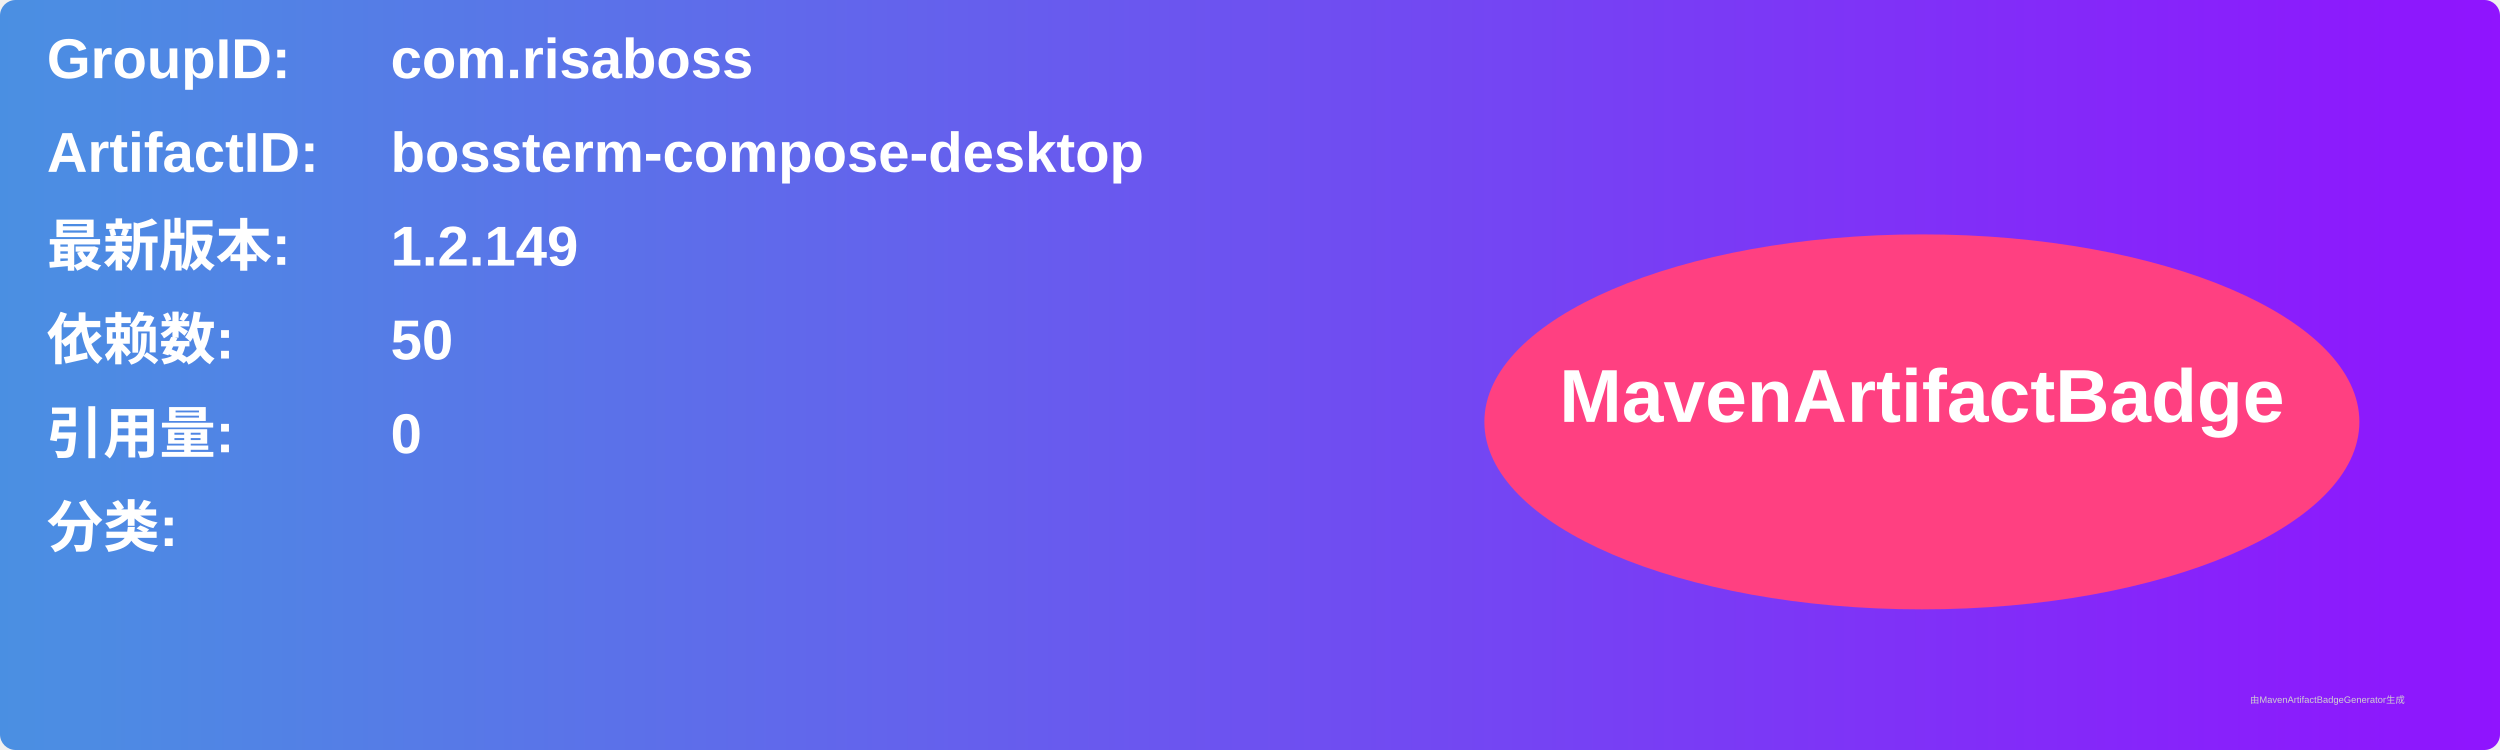
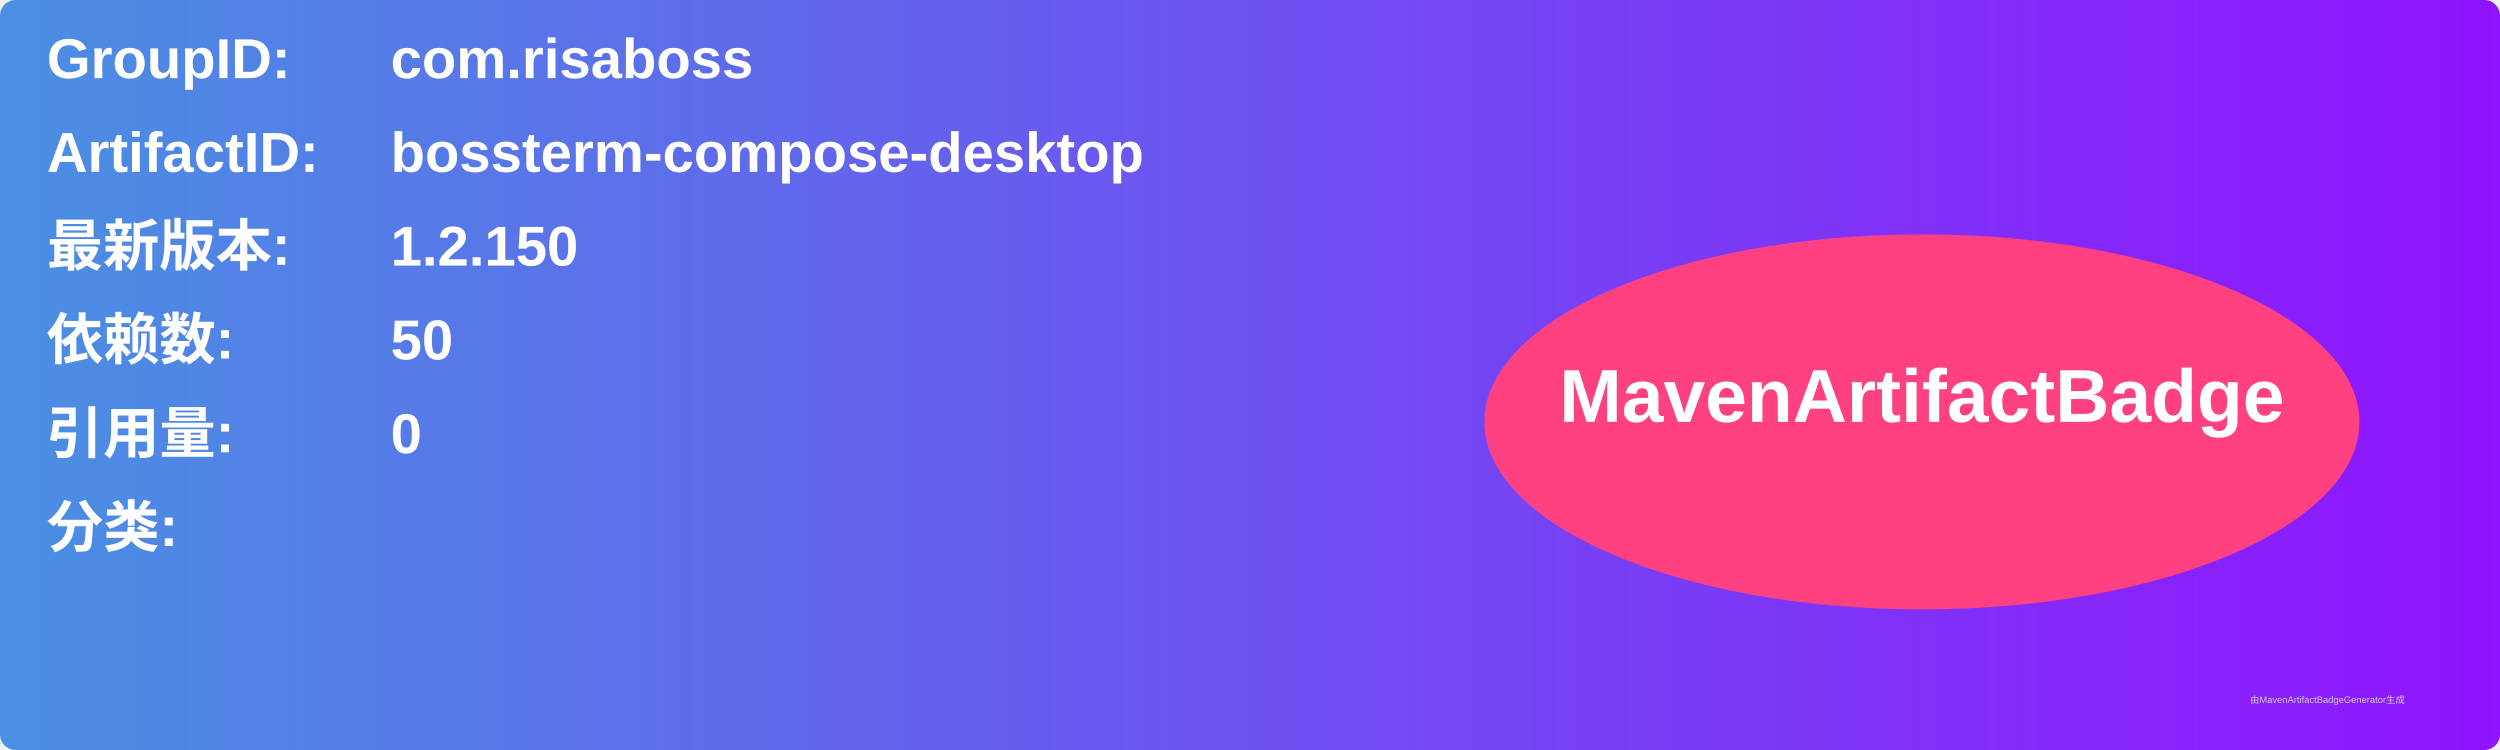
<svg xmlns="http://www.w3.org/2000/svg" width="800" height="240" viewBox="0 0 800 240">
  <linearGradient id="grad" x1="0%" y1="0%" x2="100%" y2="0%">
    <stop offset="0%" stop-color="#4a90e2" />
    <stop offset="100%" stop-color="#9013fe" />
  </linearGradient>
  <rect width="100%" height="100%" rx="5" ry="5" fill="url(#grad)" />
  <g transform="translate(15, 15)">
    <text x="0" y="10" font-family="Arial" font-size="18" fill="white" font-weight="bold" width="260">GroupID:</text>
    <text x="110" y="10" font-family="Arial" font-size="18" fill="white" font-weight="bold" width="460">com.risaboss</text>
    <text x="0" y="40" font-family="Arial" font-size="18" fill="white" font-weight="bold" width="260">ArtifactID:</text>
    <text x="110" y="40" font-family="Arial" font-size="18" fill="white" font-weight="bold" width="460">bossterm-compose-desktop</text>
    <text x="0" y="70" font-family="Arial" font-size="18" fill="white" font-weight="bold">最新版本:</text>
    <text x="110" y="70" font-family="Arial" font-size="18" fill="white" font-weight="bold">
-       <tspan font-weight="bold">1.2.149</tspan>
+       <tspan font-weight="bold">1.2.150</tspan>
    </text>
    <text x="0" y="100" font-family="Arial" font-size="18" fill="white" font-weight="bold">依赖数: </text>
    <text x="110" y="100" font-family="Arial" font-size="18" fill="white">
      <tspan font-weight="bold">50</tspan>
    </text>
    <text x="0" y="130" font-family="Arial" font-size="18" fill="white" font-weight="bold">引用量: </text>
    <text x="110" y="130" font-family="Arial" font-size="18" fill="white">
      <tspan font-weight="bold">0</tspan>
    </text>
    <text x="0" y="160" font-family="Arial" font-size="18" fill="white" font-weight="bold">分类:</text>
    <text x="10" y="190" font-family="Arial" font-size="10" fill="white">
      <tspan font-weight="bold" />
    </text>
    <ellipse cx="600" cy="120" rx="140" ry="60" fill="#ff4081" />
    <text x="600" y="120" text-anchor="middle" font-family="Arial" font-size="24" fill="white" font-weight="bold">MavenArtifactBadge</text>
  </g>
  <text x="720" y="225" font-family="Arial" font-size="3" fill="#d0d0d0">由MavenArtifactBadgeGenerator生成</text>
</svg>
